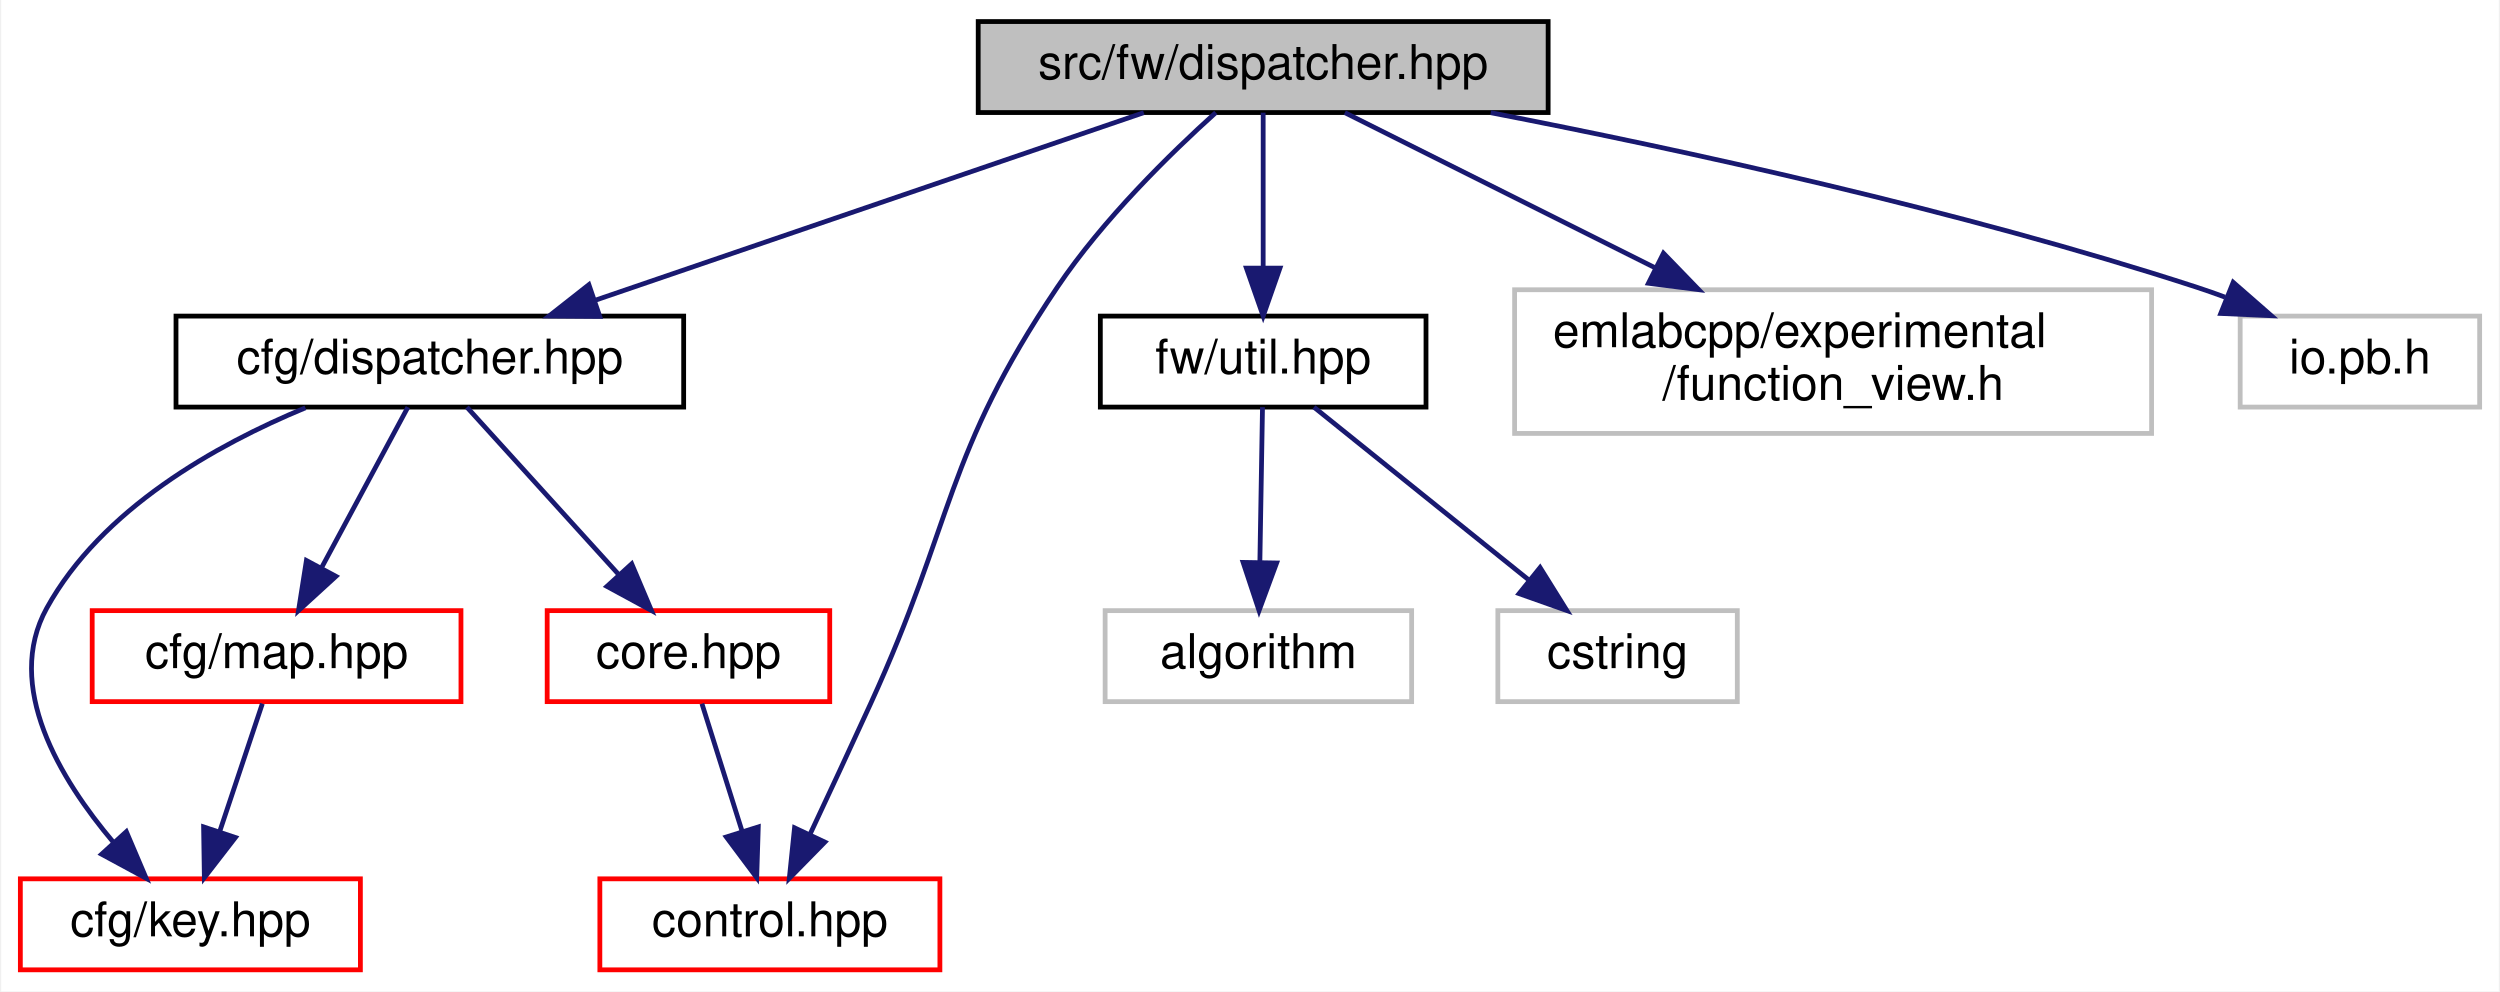
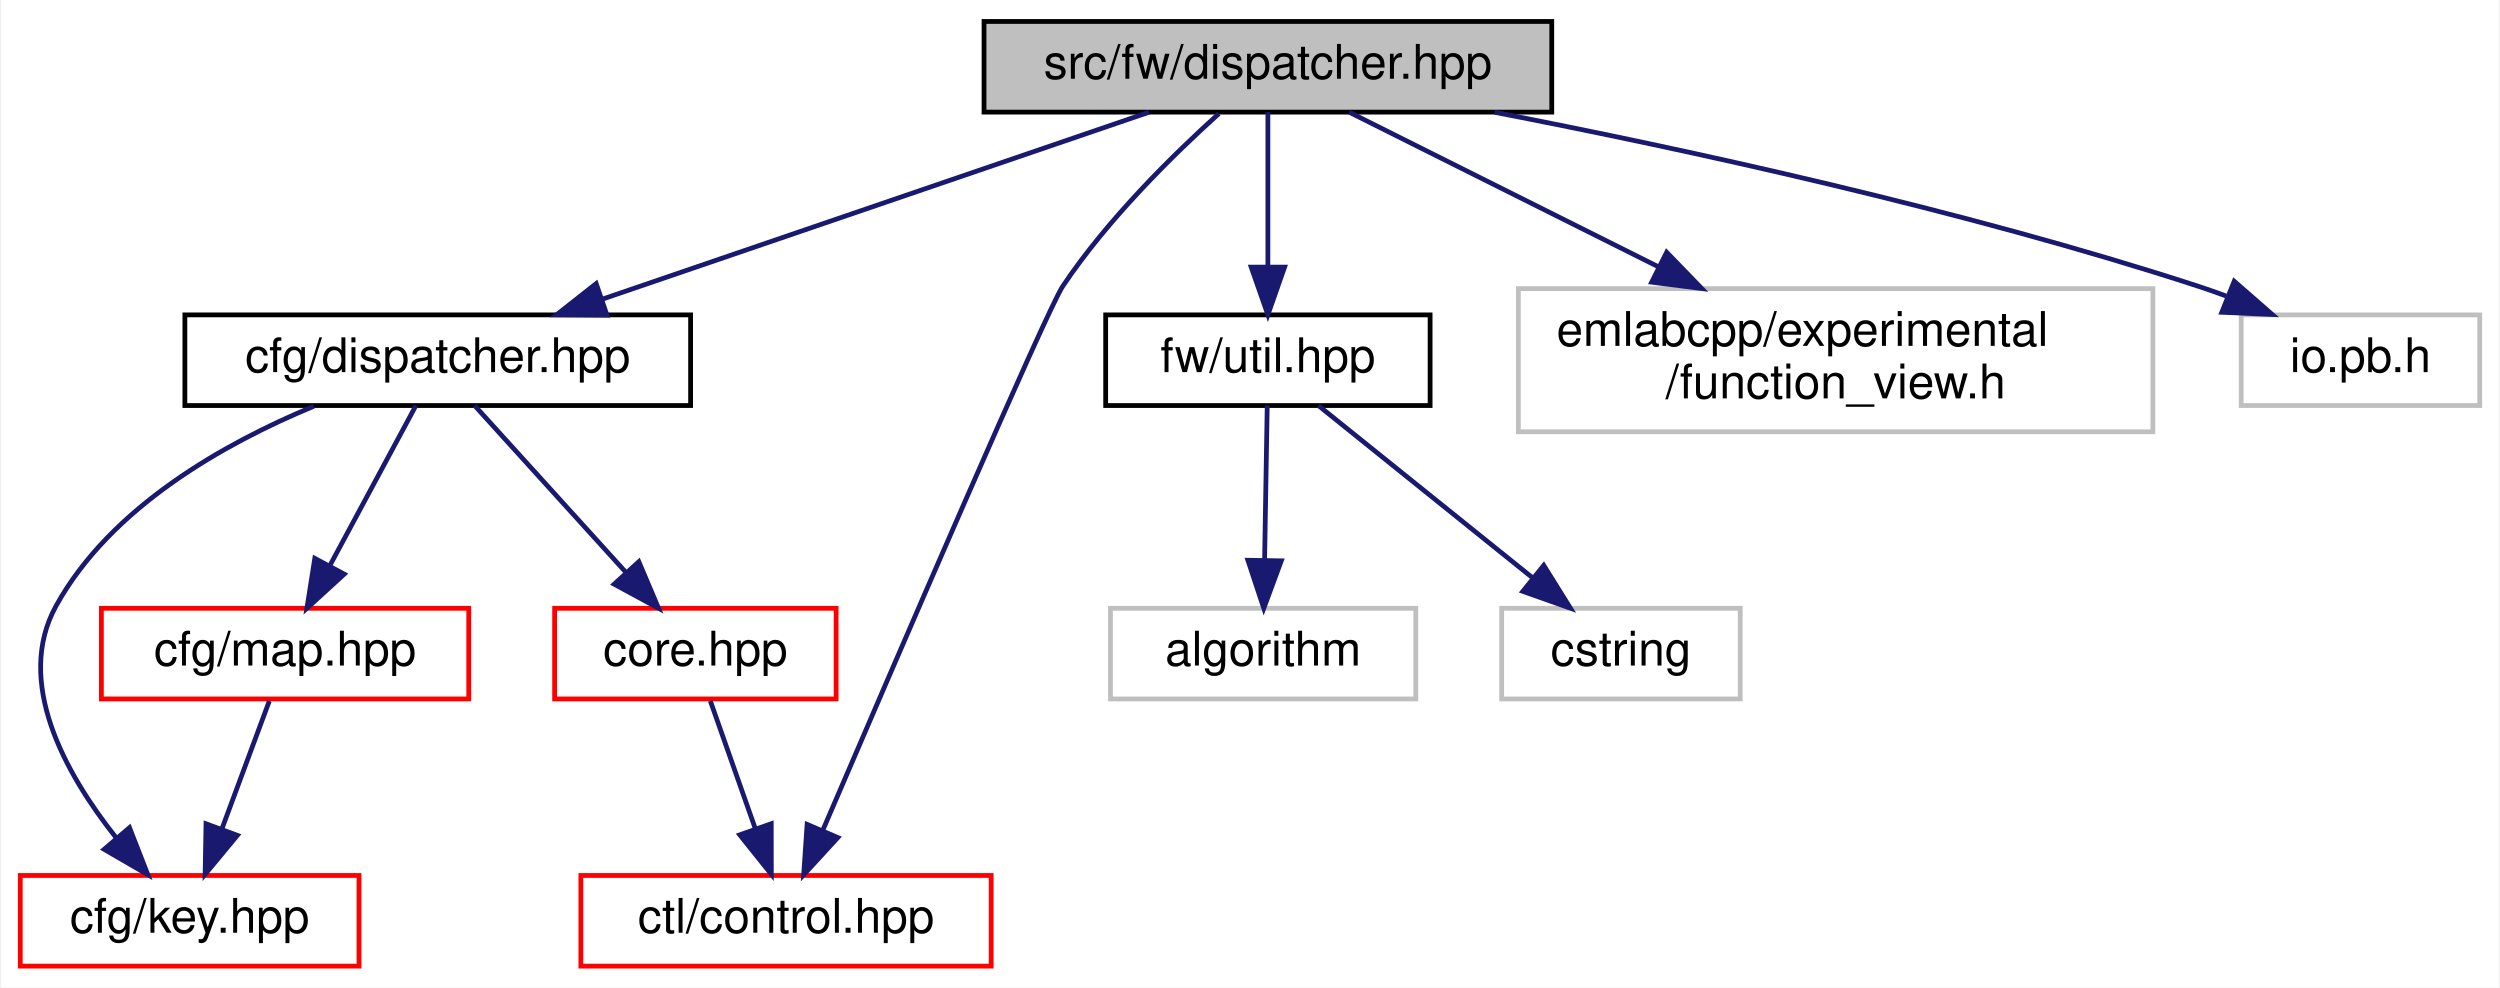
- <svg xmlns="http://www.w3.org/2000/svg" xmlns:xlink="http://www.w3.org/1999/xlink" width="522pt" height="207pt" viewBox="0.00 0.00 521.50 207.00">
+ <svg xmlns="http://www.w3.org/2000/svg" xmlns:xlink="http://www.w3.org/1999/xlink" width="524pt" height="207pt" viewBox="0.00 0.00 523.50 207.00">
  <g id="graph0" class="graph" transform="scale(1 1) rotate(0) translate(4 203)">
-     <polygon fill="white" stroke="transparent" points="-4,4 -4,-203 517.5,-203 517.5,4 -4,4" />
+     <polygon fill="white" stroke="transparent" points="-4,4 -4,-203 519.5,-203 519.5,4 -4,4" />
    <g id="node1" class="node">
      <g id="a_node1">
        <a xlink:title=" ">
-           <polygon fill="#bfbfbf" stroke="black" points="200,-179.5 200,-198.5 319,-198.5 319,-179.5 200,-179.5" />
-           <text text-anchor="middle" x="259.5" y="-186.5" font-family="Helvetica,sans-Serif" font-size="10.00">src/fw/dispatcher.hpp</text>
+           <polygon fill="#bfbfbf" stroke="black" points="202,-179.5 202,-198.5 321,-198.5 321,-179.5 202,-179.5" />
+           <text text-anchor="middle" x="261.5" y="-186.5" font-family="Helvetica,sans-Serif" font-size="10.00">src/fw/dispatcher.hpp</text>
        </a>
      </g>
    </g>
    <g id="node2" class="node">
      <g id="a_node2">
        <a xlink:href="cfg_2dispatcher_8hpp.html" target="_top" xlink:title=" ">
-           <polygon fill="white" stroke="black" points="32.5,-118 32.5,-137 138.5,-137 138.5,-118 32.5,-118" />
-           <text text-anchor="middle" x="85.5" y="-125" font-family="Helvetica,sans-Serif" font-size="10.00">cfg/dispatcher.hpp</text>
+           <polygon fill="white" stroke="black" points="34.5,-118 34.5,-137 140.5,-137 140.5,-118 34.5,-118" />
+           <text text-anchor="middle" x="87.5" y="-125" font-family="Helvetica,sans-Serif" font-size="10.00">cfg/dispatcher.hpp</text>
        </a>
      </g>
    </g>
    <g id="edge1" class="edge">
-       <path fill="none" stroke="midnightblue" d="M234.57,-179.48C204.46,-169.18 153.67,-151.81 119.86,-140.25" />
-       <polygon fill="midnightblue" stroke="midnightblue" points="120.98,-136.93 110.38,-137.01 118.71,-143.56 120.98,-136.93" />
+       <path fill="none" stroke="midnightblue" d="M236.57,-179.48C206.46,-169.18 155.67,-151.81 121.86,-140.25" />
+       <polygon fill="midnightblue" stroke="midnightblue" points="122.98,-136.93 112.38,-137.01 120.71,-143.56 122.98,-136.93" />
    </g>
    <g id="node6" class="node">
      <g id="a_node6">
        <a xlink:href="control_8hpp.html" target="_top" xlink:title=" ">
-           <polygon fill="white" stroke="red" points="121,-0.5 121,-19.5 192,-19.5 192,-0.5 121,-0.5" />
-           <text text-anchor="middle" x="156.5" y="-7.5" font-family="Helvetica,sans-Serif" font-size="10.00">control.hpp</text>
+           <polygon fill="white" stroke="red" points="117.5,-0.5 117.5,-19.5 203.5,-19.5 203.5,-0.5 117.5,-0.5" />
+           <text text-anchor="middle" x="160.5" y="-7.5" font-family="Helvetica,sans-Serif" font-size="10.00">ctl/control.hpp</text>
        </a>
      </g>
    </g>
    <g id="edge7" class="edge">
-       <path fill="none" stroke="midnightblue" d="M249.61,-179.49C240.17,-170.99 226.03,-157.17 216.5,-143 192.85,-107.84 195.13,-94.53 177.5,-56 173.37,-46.97 168.71,-36.96 164.82,-28.67" />
-       <polygon fill="midnightblue" stroke="midnightblue" points="167.98,-27.17 160.56,-19.61 161.65,-30.15 167.98,-27.17" />
+       <path fill="none" stroke="midnightblue" d="M251.22,-179.18C241.78,-170.67 227.86,-157.02 218.5,-143 215.12,-137.93 183.28,-64.11 168.27,-29.13" />
+       <polygon fill="midnightblue" stroke="midnightblue" points="171.36,-27.45 164.2,-19.64 164.92,-30.21 171.36,-27.45" />
    </g>
    <g id="node7" class="node">
      <g id="a_node7">
        <a xlink:href="util_8hpp.html" target="_top" xlink:title=" ">
-           <polygon fill="white" stroke="black" points="225.5,-118 225.5,-137 293.5,-137 293.5,-118 225.5,-118" />
-           <text text-anchor="middle" x="259.5" y="-125" font-family="Helvetica,sans-Serif" font-size="10.00">fw/util.hpp</text>
+           <polygon fill="white" stroke="black" points="227.5,-118 227.5,-137 295.5,-137 295.5,-118 227.5,-118" />
+           <text text-anchor="middle" x="261.5" y="-125" font-family="Helvetica,sans-Serif" font-size="10.00">fw/util.hpp</text>
        </a>
      </g>
    </g>
    <g id="edge8" class="edge">
-       <path fill="none" stroke="midnightblue" d="M259.5,-179.48C259.5,-171.08 259.5,-157.98 259.5,-147.16" />
-       <polygon fill="midnightblue" stroke="midnightblue" points="263,-147.01 259.5,-137.01 256,-147.01 263,-147.01" />
+       <path fill="none" stroke="midnightblue" d="M261.5,-179.48C261.5,-171.08 261.5,-157.98 261.5,-147.16" />
+       <polygon fill="midnightblue" stroke="midnightblue" points="265,-147.01 261.5,-137.01 258,-147.01 265,-147.01" />
    </g>
    <g id="node10" class="node">
      <g id="a_node10">
        <a xlink:title=" ">
-           <polygon fill="white" stroke="#bfbfbf" points="312,-112.5 312,-142.5 445,-142.5 445,-112.5 312,-112.5" />
-           <text text-anchor="start" x="320" y="-130.5" font-family="Helvetica,sans-Serif" font-size="10.00">emlabcpp/experimental</text>
-           <text text-anchor="middle" x="378.5" y="-119.5" font-family="Helvetica,sans-Serif" font-size="10.00">/function_view.h</text>
+           <polygon fill="white" stroke="#bfbfbf" points="314,-112.5 314,-142.5 447,-142.5 447,-112.5 314,-112.5" />
+           <text text-anchor="start" x="322" y="-130.5" font-family="Helvetica,sans-Serif" font-size="10.00">emlabcpp/experimental</text>
+           <text text-anchor="middle" x="380.5" y="-119.5" font-family="Helvetica,sans-Serif" font-size="10.00">/function_view.h</text>
        </a>
      </g>
    </g>
    <g id="edge11" class="edge">
-       <path fill="none" stroke="midnightblue" d="M276.55,-179.48C293.42,-171.04 319.79,-157.86 341.48,-147.01" />
-       <polygon fill="midnightblue" stroke="midnightblue" points="343.08,-150.13 350.45,-142.52 339.94,-143.86 343.08,-150.13" />
+       <path fill="none" stroke="midnightblue" d="M278.55,-179.48C295.42,-171.04 321.79,-157.86 343.48,-147.01" />
+       <polygon fill="midnightblue" stroke="midnightblue" points="345.08,-150.13 352.45,-142.52 341.94,-143.86 345.08,-150.13" />
    </g>
    <g id="node11" class="node">
      <g id="a_node11">
        <a xlink:title=" ">
-           <polygon fill="white" stroke="#bfbfbf" points="463.5,-118 463.5,-137 513.5,-137 513.5,-118 463.5,-118" />
-           <text text-anchor="middle" x="488.5" y="-125" font-family="Helvetica,sans-Serif" font-size="10.00">io.pb.h</text>
+           <polygon fill="white" stroke="#bfbfbf" points="465.5,-118 465.5,-137 515.5,-137 515.5,-118 465.5,-118" />
+           <text text-anchor="middle" x="490.5" y="-125" font-family="Helvetica,sans-Serif" font-size="10.00">io.pb.h</text>
        </a>
      </g>
    </g>
    <g id="edge12" class="edge">
-       <path fill="none" stroke="midnightblue" d="M307.02,-179.47C346.91,-171.73 405.11,-159.09 454.5,-143 456.42,-142.37 458.39,-141.68 460.35,-140.95" />
-       <polygon fill="midnightblue" stroke="midnightblue" points="462.04,-144.05 470.02,-137.08 459.44,-137.55 462.04,-144.05" />
+       <path fill="none" stroke="midnightblue" d="M309.02,-179.47C348.91,-171.73 407.11,-159.09 456.5,-143 458.42,-142.37 460.39,-141.68 462.35,-140.95" />
+       <polygon fill="midnightblue" stroke="midnightblue" points="464.04,-144.05 472.02,-137.08 461.44,-137.55 464.04,-144.05" />
    </g>
    <g id="node3" class="node">
      <g id="a_node3">
        <a xlink:href="key_8hpp.html" target="_top" xlink:title=" ">
          <polygon fill="white" stroke="red" points="0,-0.5 0,-19.5 71,-19.5 71,-0.5 0,-0.5" />
          <text text-anchor="middle" x="35.5" y="-7.5" font-family="Helvetica,sans-Serif" font-size="10.00">cfg/key.hpp</text>
        </a>
      </g>
    </g>
    <g id="edge2" class="edge">
-       <path fill="none" stroke="midnightblue" d="M59.52,-117.85C40.8,-110.1 16.92,-96.71 5.5,-76 -3.44,-59.78 8.2,-40.41 19.49,-27.06" />
-       <polygon fill="midnightblue" stroke="midnightblue" points="22.13,-29.35 26.28,-19.6 16.96,-24.64 22.13,-29.35" />
+       <path fill="none" stroke="midnightblue" d="M61.52,-117.85C42.8,-110.1 18.92,-96.71 7.5,-76 -1.26,-60.11 9.4,-40.93 19.99,-27.54" />
+       <polygon fill="midnightblue" stroke="midnightblue" points="22.89,-29.53 26.74,-19.66 17.57,-24.98 22.89,-29.53" />
    </g>
    <g id="node4" class="node">
      <g id="a_node4">
        <a xlink:href="map_8hpp.html" target="_top" xlink:title=" ">
-           <polygon fill="white" stroke="red" points="15,-56.5 15,-75.5 92,-75.5 92,-56.5 15,-56.5" />
-           <text text-anchor="middle" x="53.5" y="-63.5" font-family="Helvetica,sans-Serif" font-size="10.00">cfg/map.hpp</text>
+           <polygon fill="white" stroke="red" points="17,-56.5 17,-75.5 94,-75.5 94,-56.5 17,-56.5" />
+           <text text-anchor="middle" x="55.5" y="-63.5" font-family="Helvetica,sans-Serif" font-size="10.00">cfg/map.hpp</text>
        </a>
      </g>
    </g>
    <g id="edge3" class="edge">
-       <path fill="none" stroke="midnightblue" d="M80.92,-117.98C76.26,-109.32 68.91,-95.65 62.99,-84.65" />
-       <polygon fill="midnightblue" stroke="midnightblue" points="65.9,-82.66 58.08,-75.51 59.73,-85.97 65.9,-82.66" />
+       <path fill="none" stroke="midnightblue" d="M82.92,-117.98C78.26,-109.32 70.91,-95.65 64.99,-84.65" />
+       <polygon fill="midnightblue" stroke="midnightblue" points="67.9,-82.66 60.08,-75.51 61.73,-85.97 67.9,-82.66" />
    </g>
    <g id="node5" class="node">
      <g id="a_node5">
        <a xlink:href="core_8hpp.html" target="_top" xlink:title=" ">
-           <polygon fill="white" stroke="red" points="110,-56.5 110,-75.5 169,-75.5 169,-56.5 110,-56.5" />
-           <text text-anchor="middle" x="139.5" y="-63.5" font-family="Helvetica,sans-Serif" font-size="10.00">core.hpp</text>
+           <polygon fill="white" stroke="red" points="112,-56.5 112,-75.5 171,-75.5 171,-56.5 112,-56.5" />
+           <text text-anchor="middle" x="141.5" y="-63.5" font-family="Helvetica,sans-Serif" font-size="10.00">core.hpp</text>
        </a>
      </g>
    </g>
    <g id="edge5" class="edge">
-       <path fill="none" stroke="midnightblue" d="M93.24,-117.98C101.5,-108.87 114.78,-94.24 124.99,-82.98" />
-       <polygon fill="midnightblue" stroke="midnightblue" points="127.65,-85.27 131.78,-75.51 122.47,-80.56 127.65,-85.27" />
+       <path fill="none" stroke="midnightblue" d="M95.24,-117.98C103.5,-108.87 116.78,-94.24 126.99,-82.98" />
+       <polygon fill="midnightblue" stroke="midnightblue" points="129.65,-85.27 133.78,-75.51 124.47,-80.56 129.65,-85.27" />
    </g>
    <g id="edge4" class="edge">
-       <path fill="none" stroke="midnightblue" d="M50.53,-56.08C48.12,-48.85 44.64,-38.41 41.63,-29.4" />
-       <polygon fill="midnightblue" stroke="midnightblue" points="44.9,-28.13 38.42,-19.75 38.26,-30.34 44.9,-28.13" />
+       <path fill="none" stroke="midnightblue" d="M52.2,-56.08C49.52,-48.85 45.65,-38.41 42.31,-29.4" />
+       <polygon fill="midnightblue" stroke="midnightblue" points="45.5,-27.91 38.74,-19.75 38.93,-30.34 45.5,-27.91" />
    </g>
    <g id="edge6" class="edge">
-       <path fill="none" stroke="midnightblue" d="M142.31,-56.08C144.58,-48.85 147.87,-38.41 150.71,-29.4" />
-       <polygon fill="midnightblue" stroke="midnightblue" points="154.08,-30.34 153.75,-19.75 147.4,-28.24 154.08,-30.34" />
+       <path fill="none" stroke="midnightblue" d="M144.64,-56.08C147.18,-48.85 150.86,-38.41 154.03,-29.4" />
+       <polygon fill="midnightblue" stroke="midnightblue" points="157.4,-30.35 157.42,-19.75 150.8,-28.02 157.4,-30.35" />
    </g>
    <g id="node8" class="node">
      <g id="a_node8">
        <a xlink:title=" ">
-           <polygon fill="white" stroke="#bfbfbf" points="226.5,-56.5 226.5,-75.5 290.5,-75.5 290.5,-56.5 226.5,-56.5" />
-           <text text-anchor="middle" x="258.5" y="-63.5" font-family="Helvetica,sans-Serif" font-size="10.00">algorithm</text>
+           <polygon fill="white" stroke="#bfbfbf" points="228.5,-56.5 228.5,-75.5 292.5,-75.5 292.5,-56.5 228.5,-56.5" />
+           <text text-anchor="middle" x="260.5" y="-63.5" font-family="Helvetica,sans-Serif" font-size="10.00">algorithm</text>
        </a>
      </g>
    </g>
    <g id="edge9" class="edge">
-       <path fill="none" stroke="midnightblue" d="M259.36,-117.98C259.22,-109.58 259,-96.48 258.81,-85.66" />
-       <polygon fill="midnightblue" stroke="midnightblue" points="262.31,-85.45 258.64,-75.51 255.31,-85.57 262.31,-85.45" />
+       <path fill="none" stroke="midnightblue" d="M261.36,-117.98C261.22,-109.58 261,-96.48 260.81,-85.66" />
+       <polygon fill="midnightblue" stroke="midnightblue" points="264.31,-85.45 260.64,-75.51 257.31,-85.57 264.31,-85.45" />
    </g>
    <g id="node9" class="node">
      <g id="a_node9">
        <a xlink:title=" ">
-           <polygon fill="white" stroke="#bfbfbf" points="308.5,-56.5 308.5,-75.5 358.5,-75.5 358.5,-56.5 308.5,-56.5" />
-           <text text-anchor="middle" x="333.5" y="-63.5" font-family="Helvetica,sans-Serif" font-size="10.00">cstring</text>
+           <polygon fill="white" stroke="#bfbfbf" points="310.5,-56.5 310.5,-75.5 360.5,-75.5 360.5,-56.5 310.5,-56.5" />
+           <text text-anchor="middle" x="335.5" y="-63.5" font-family="Helvetica,sans-Serif" font-size="10.00">cstring</text>
        </a>
      </g>
    </g>
    <g id="edge10" class="edge">
-       <path fill="none" stroke="midnightblue" d="M270.1,-117.98C281.75,-108.61 300.69,-93.38 314.83,-82.01" />
-       <polygon fill="midnightblue" stroke="midnightblue" points="317.32,-84.5 322.92,-75.51 312.93,-79.05 317.32,-84.5" />
+       <path fill="none" stroke="midnightblue" d="M272.1,-117.98C283.75,-108.61 302.69,-93.38 316.83,-82.01" />
+       <polygon fill="midnightblue" stroke="midnightblue" points="319.32,-84.5 324.92,-75.51 314.93,-79.05 319.32,-84.5" />
    </g>
  </g>
</svg>
